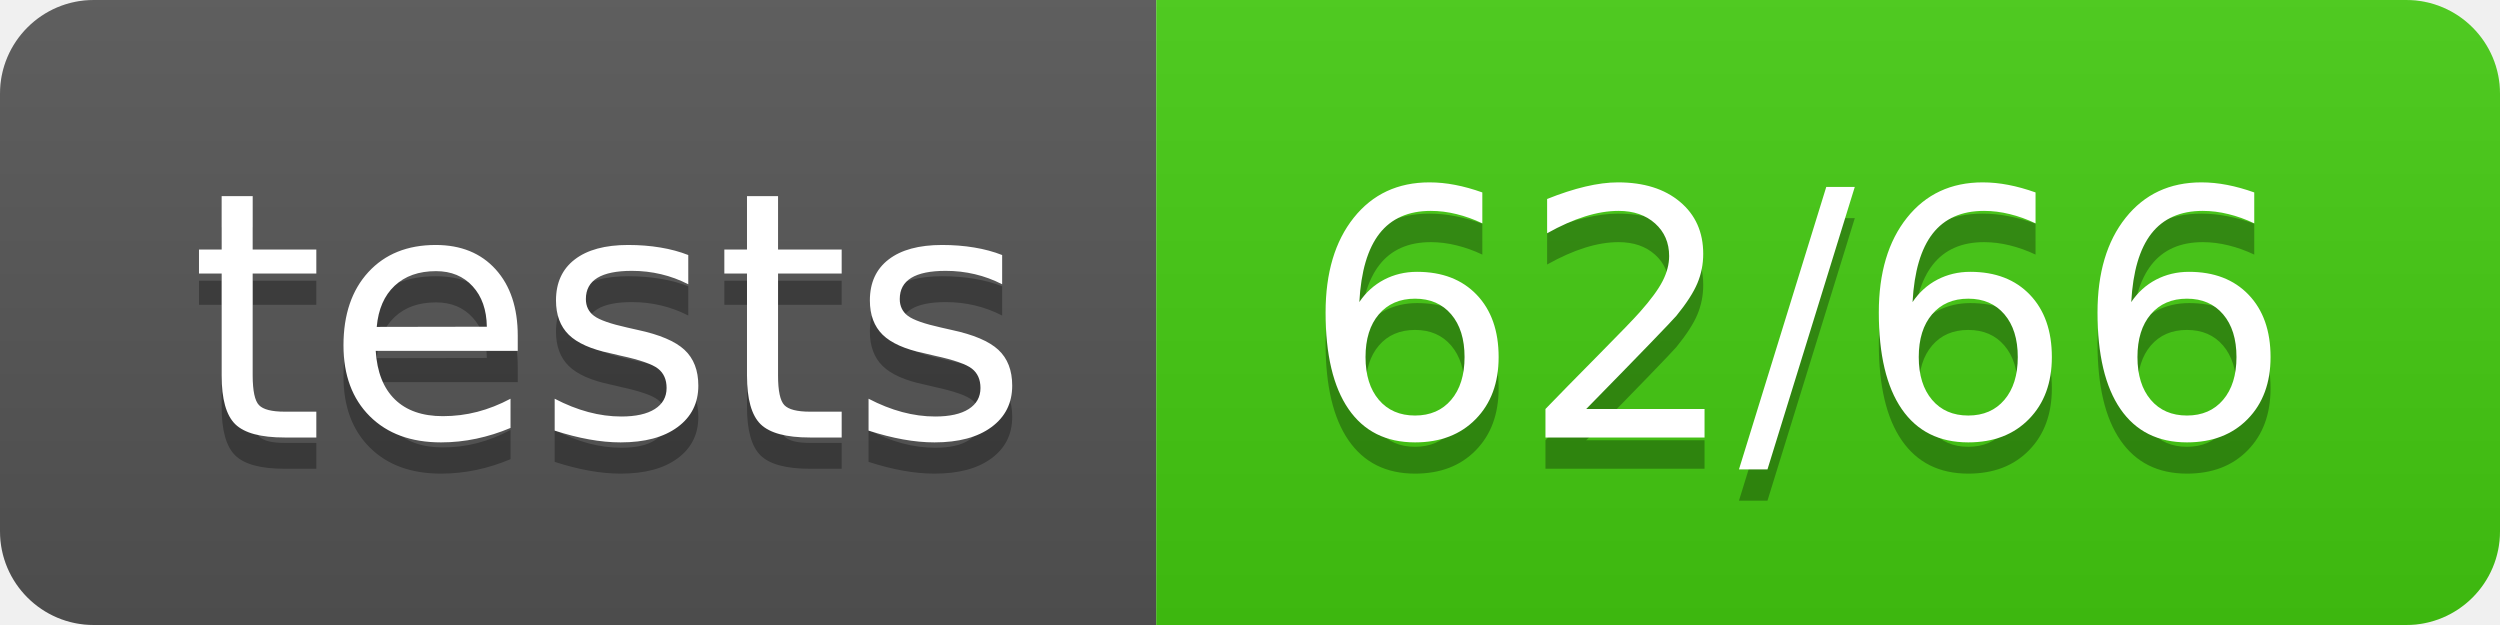
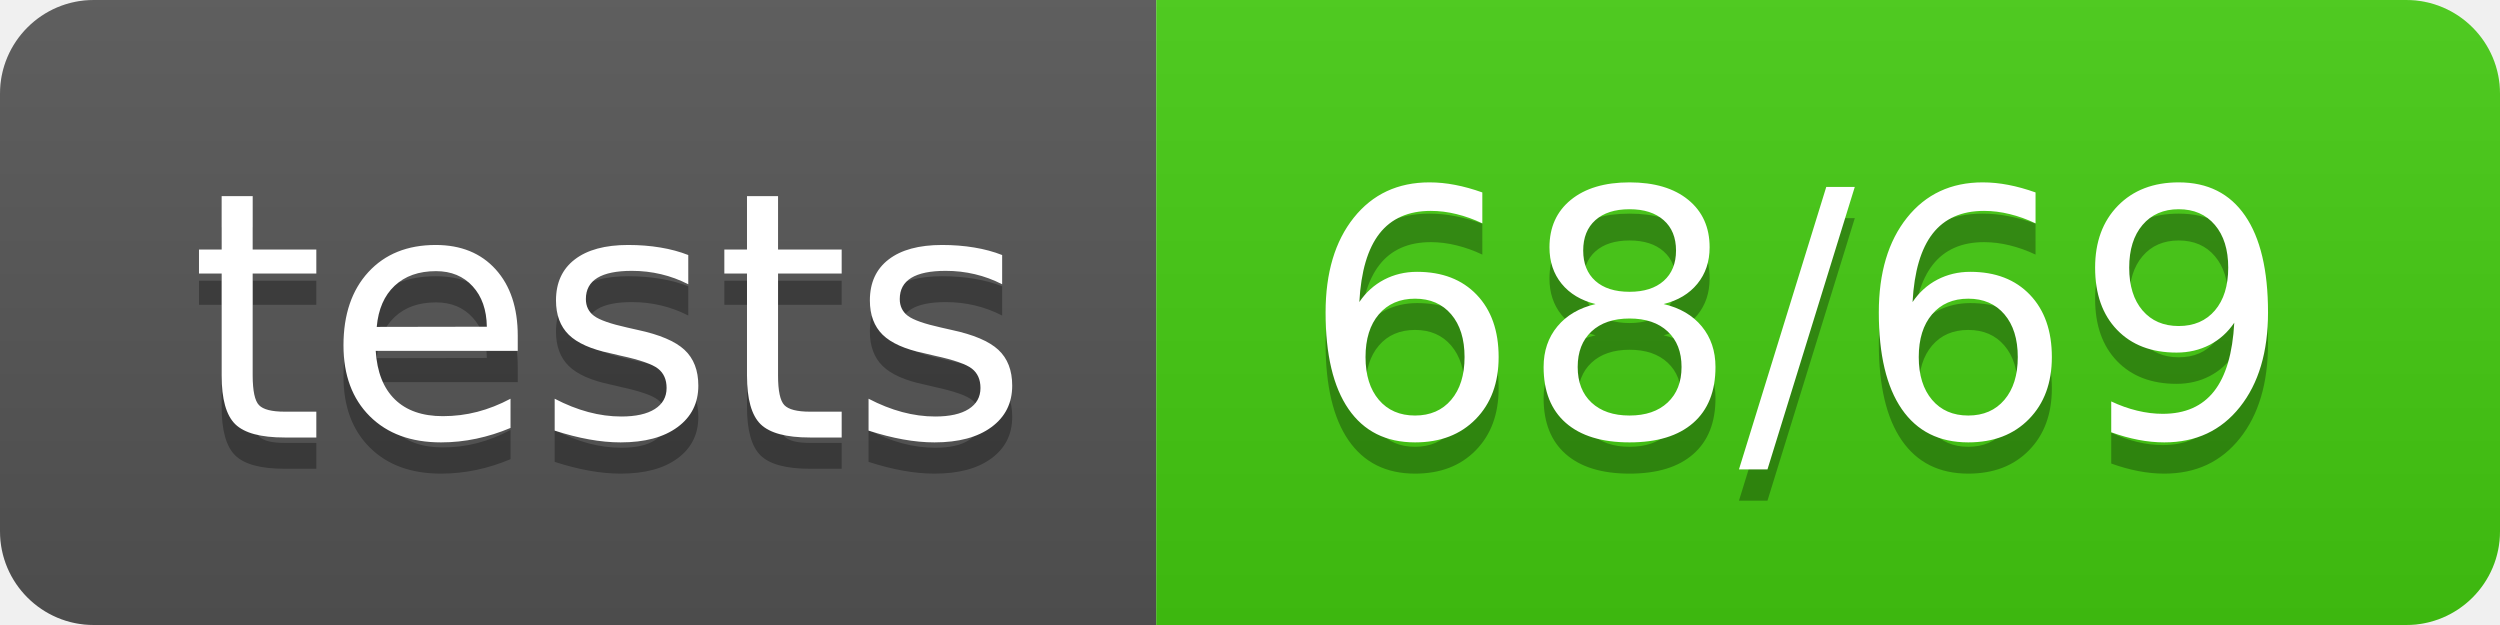
- <svg xmlns="http://www.w3.org/2000/svg" width="80" height="20" role="img" aria-label="tests: 62/66">
+ <svg xmlns="http://www.w3.org/2000/svg" width="80" height="20" role="img" aria-label="tests: 68/69">
  <linearGradient id="s" x2="0" y2="100%">
    <stop offset="0" stop-color="#bbb" stop-opacity=".1" />
    <stop offset="1" stop-opacity=".1" />
  </linearGradient>
  <clipPath id="r">
    <rect width="80" height="20" rx="3" fill="#fff" />
  </clipPath>
  <g clip-path="url(#r)">
    <rect width="37" height="20" fill="#555" />
    <rect x="37" width="43" height="20" fill="#4c1" />
    <rect width="80" height="20" fill="url(#s)" />
  </g>
  <g fill="#fff" text-anchor="middle" font-family="Verdana,Geneva,DejaVu Sans,sans-serif" text-rendering="geometricPrecision" font-size="110">
    <text aria-hidden="true" x="195.0" y="150" fill="#010101" fill-opacity=".3" transform="scale(.1)" textLength="270">tests</text>
    <text x="195.0" y="140" transform="scale(.1)" fill="#fff" textLength="270">tests</text>
-     <text aria-hidden="true" x="575.0" y="150" fill="#010101" fill-opacity=".3" transform="scale(.1)" textLength="330">62/66</text>
-     <text x="575.0" y="140" transform="scale(.1)" fill="#fff" textLength="330">62/66</text>
+     <text aria-hidden="true" x="575.0" y="150" fill="#010101" fill-opacity=".3" transform="scale(.1)" textLength="330">68/69</text>
+     <text x="575.0" y="140" transform="scale(.1)" fill="#fff" textLength="330">68/69</text>
  </g>
</svg>
